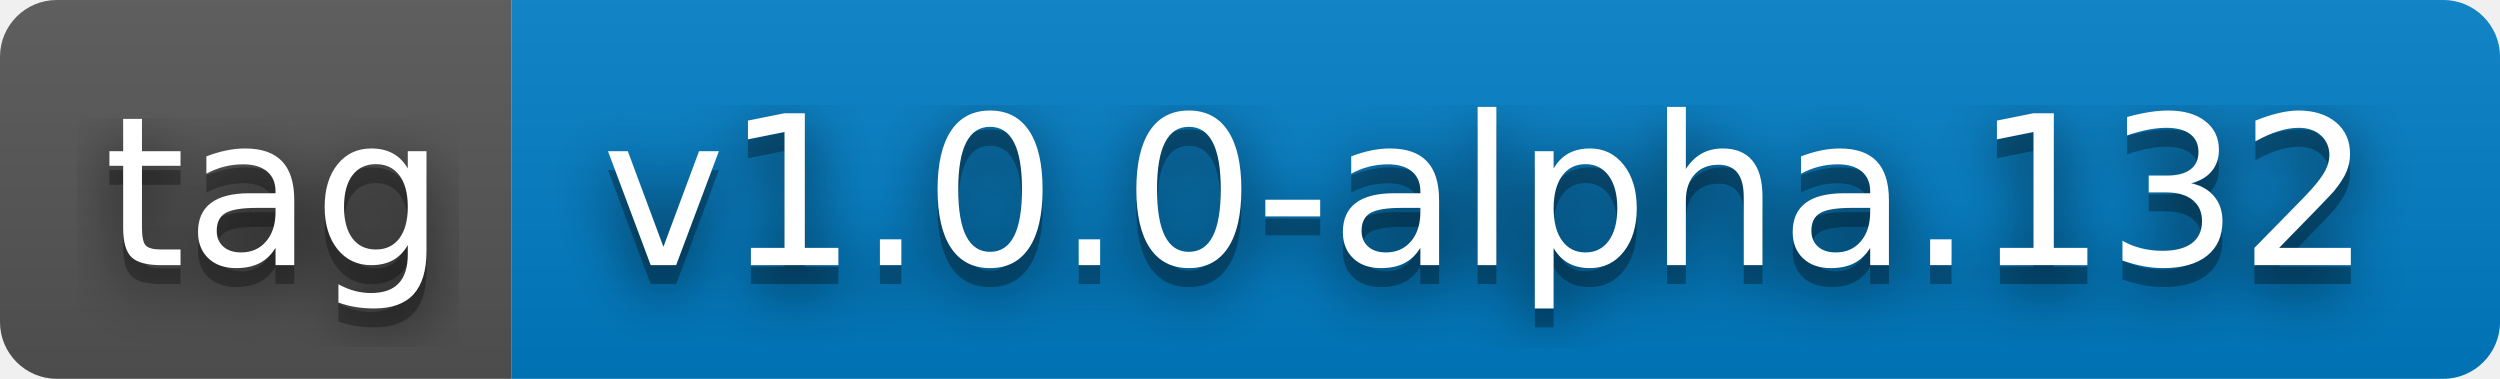
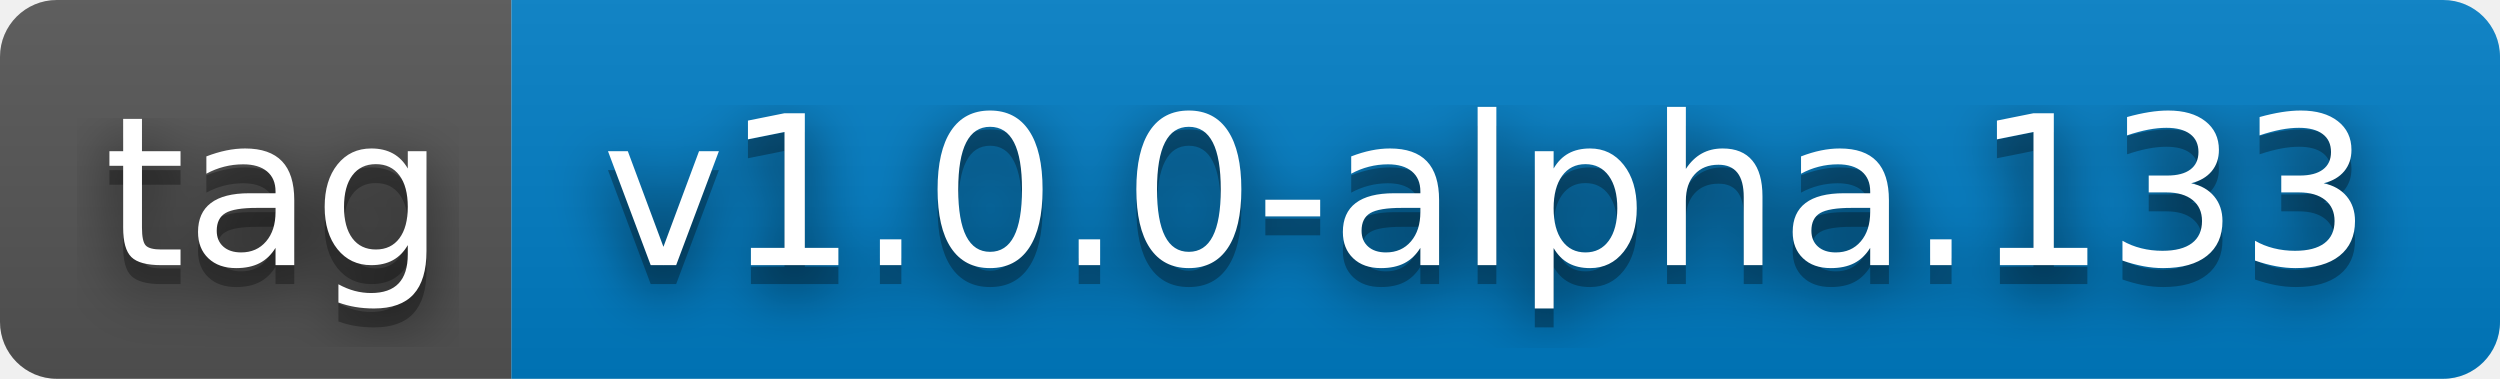
- <svg xmlns="http://www.w3.org/2000/svg" width="132" height="20" role="img" aria-label="tag: v1.0.0-alpha.132">
+ <svg xmlns="http://www.w3.org/2000/svg" width="132" height="20" role="img" aria-label="tag: v1.0.0-alpha.133">
  <filter id="blur">
    <feGaussianBlur stdDeviation="16" />
  </filter>
  <linearGradient id="s" x2="0" y2="100%">
    <stop offset="0" stop-color="#bbb" stop-opacity=".1" />
    <stop offset="1" stop-opacity=".1" />
  </linearGradient>
  <clipPath id="r">
    <rect width="132" height="20" rx="3" />
  </clipPath>
  <g clip-path="url(#r)">
    <rect width="27" height="20" fill="#555" />
    <rect x="27" width="105" height="20" fill="#007ec6" />
    <rect width="132" height="20" fill="url(#s)" />
  </g>
  <g fill="#fff" text-anchor="middle" font-family="Verdana,Geneva,DejaVu Sans,sans-serif" text-rendering="geometricPrecision" font-size="110">
    <g transform="scale(.1)">
      <g aria-hidden="true" fill="#010101">
        <text x="145" y="150" fill-opacity=".8" filter="url(#blur)" textLength="170">tag</text>
        <text x="145" y="150" fill-opacity=".3" textLength="170">tag</text>
      </g>
      <text x="145" y="140" textLength="170">tag</text>
    </g>
    <g transform="scale(.1)">
      <g aria-hidden="true" fill="#010101">
-         <text x="785" y="150" fill-opacity=".8" filter="url(#blur)" textLength="950">v1.0.0-alpha.132</text>
-         <text x="785" y="150" fill-opacity=".3" textLength="950">v1.0.0-alpha.132</text>
+         <text x="785" y="150" fill-opacity=".8" filter="url(#blur)" textLength="950">v1.0.0-alpha.133</text>
+         <text x="785" y="150" fill-opacity=".3" textLength="950">v1.0.0-alpha.133</text>
      </g>
-       <text x="785" y="140" textLength="950">v1.0.0-alpha.132</text>
+       <text x="785" y="140" textLength="950">v1.0.0-alpha.133</text>
    </g>
  </g>
</svg>
